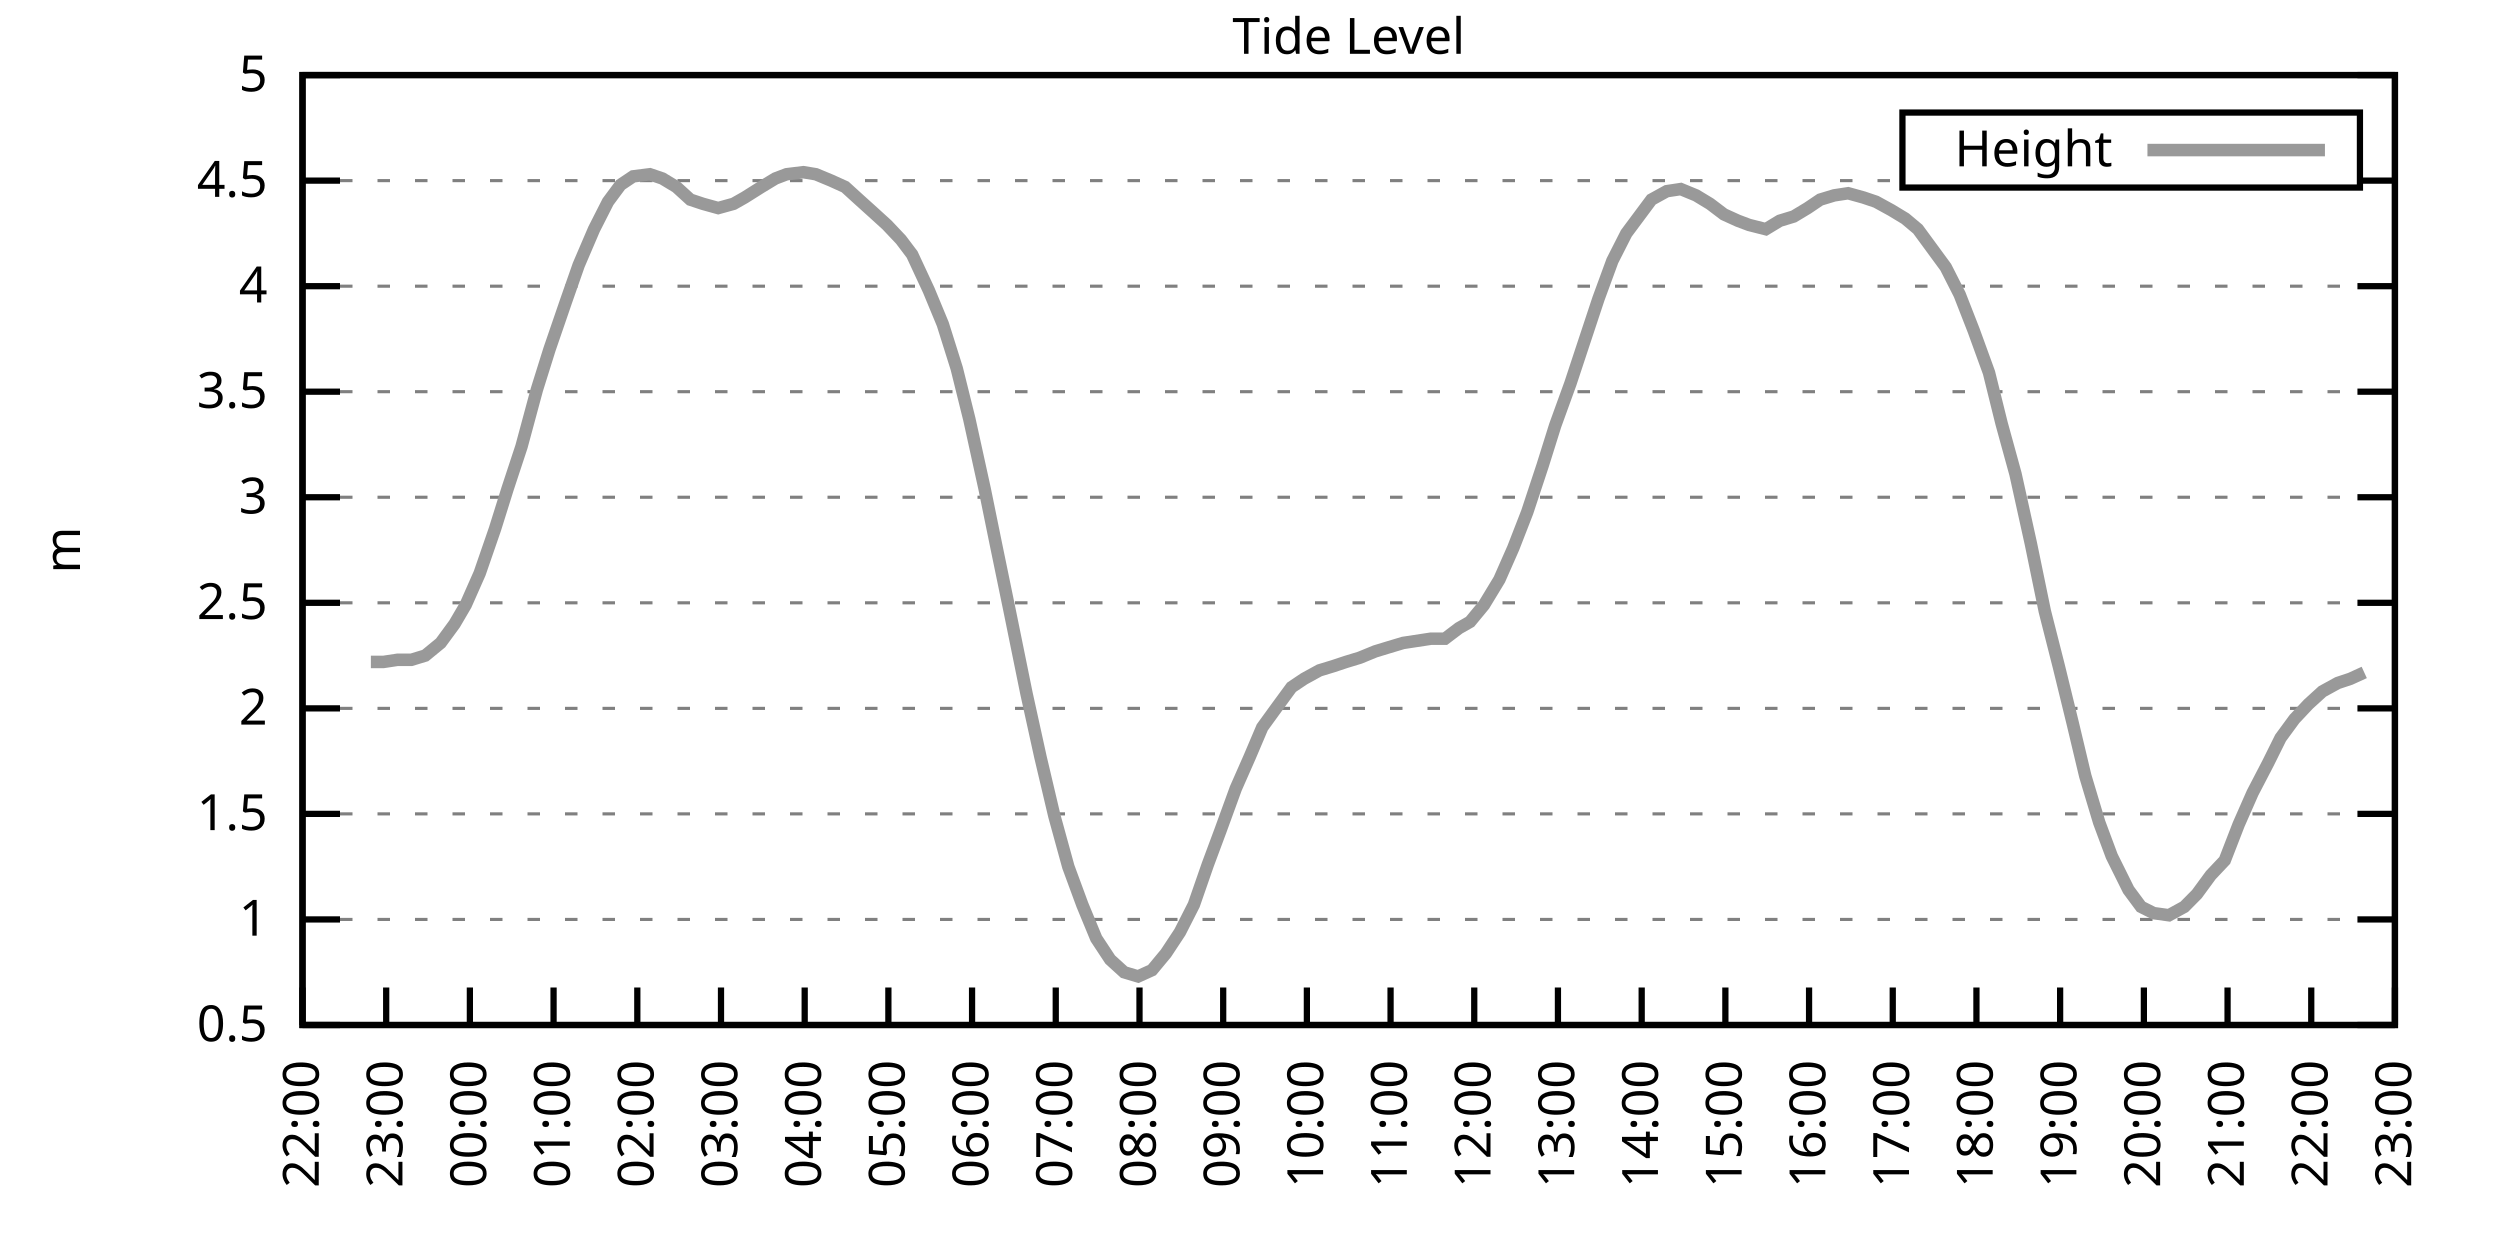
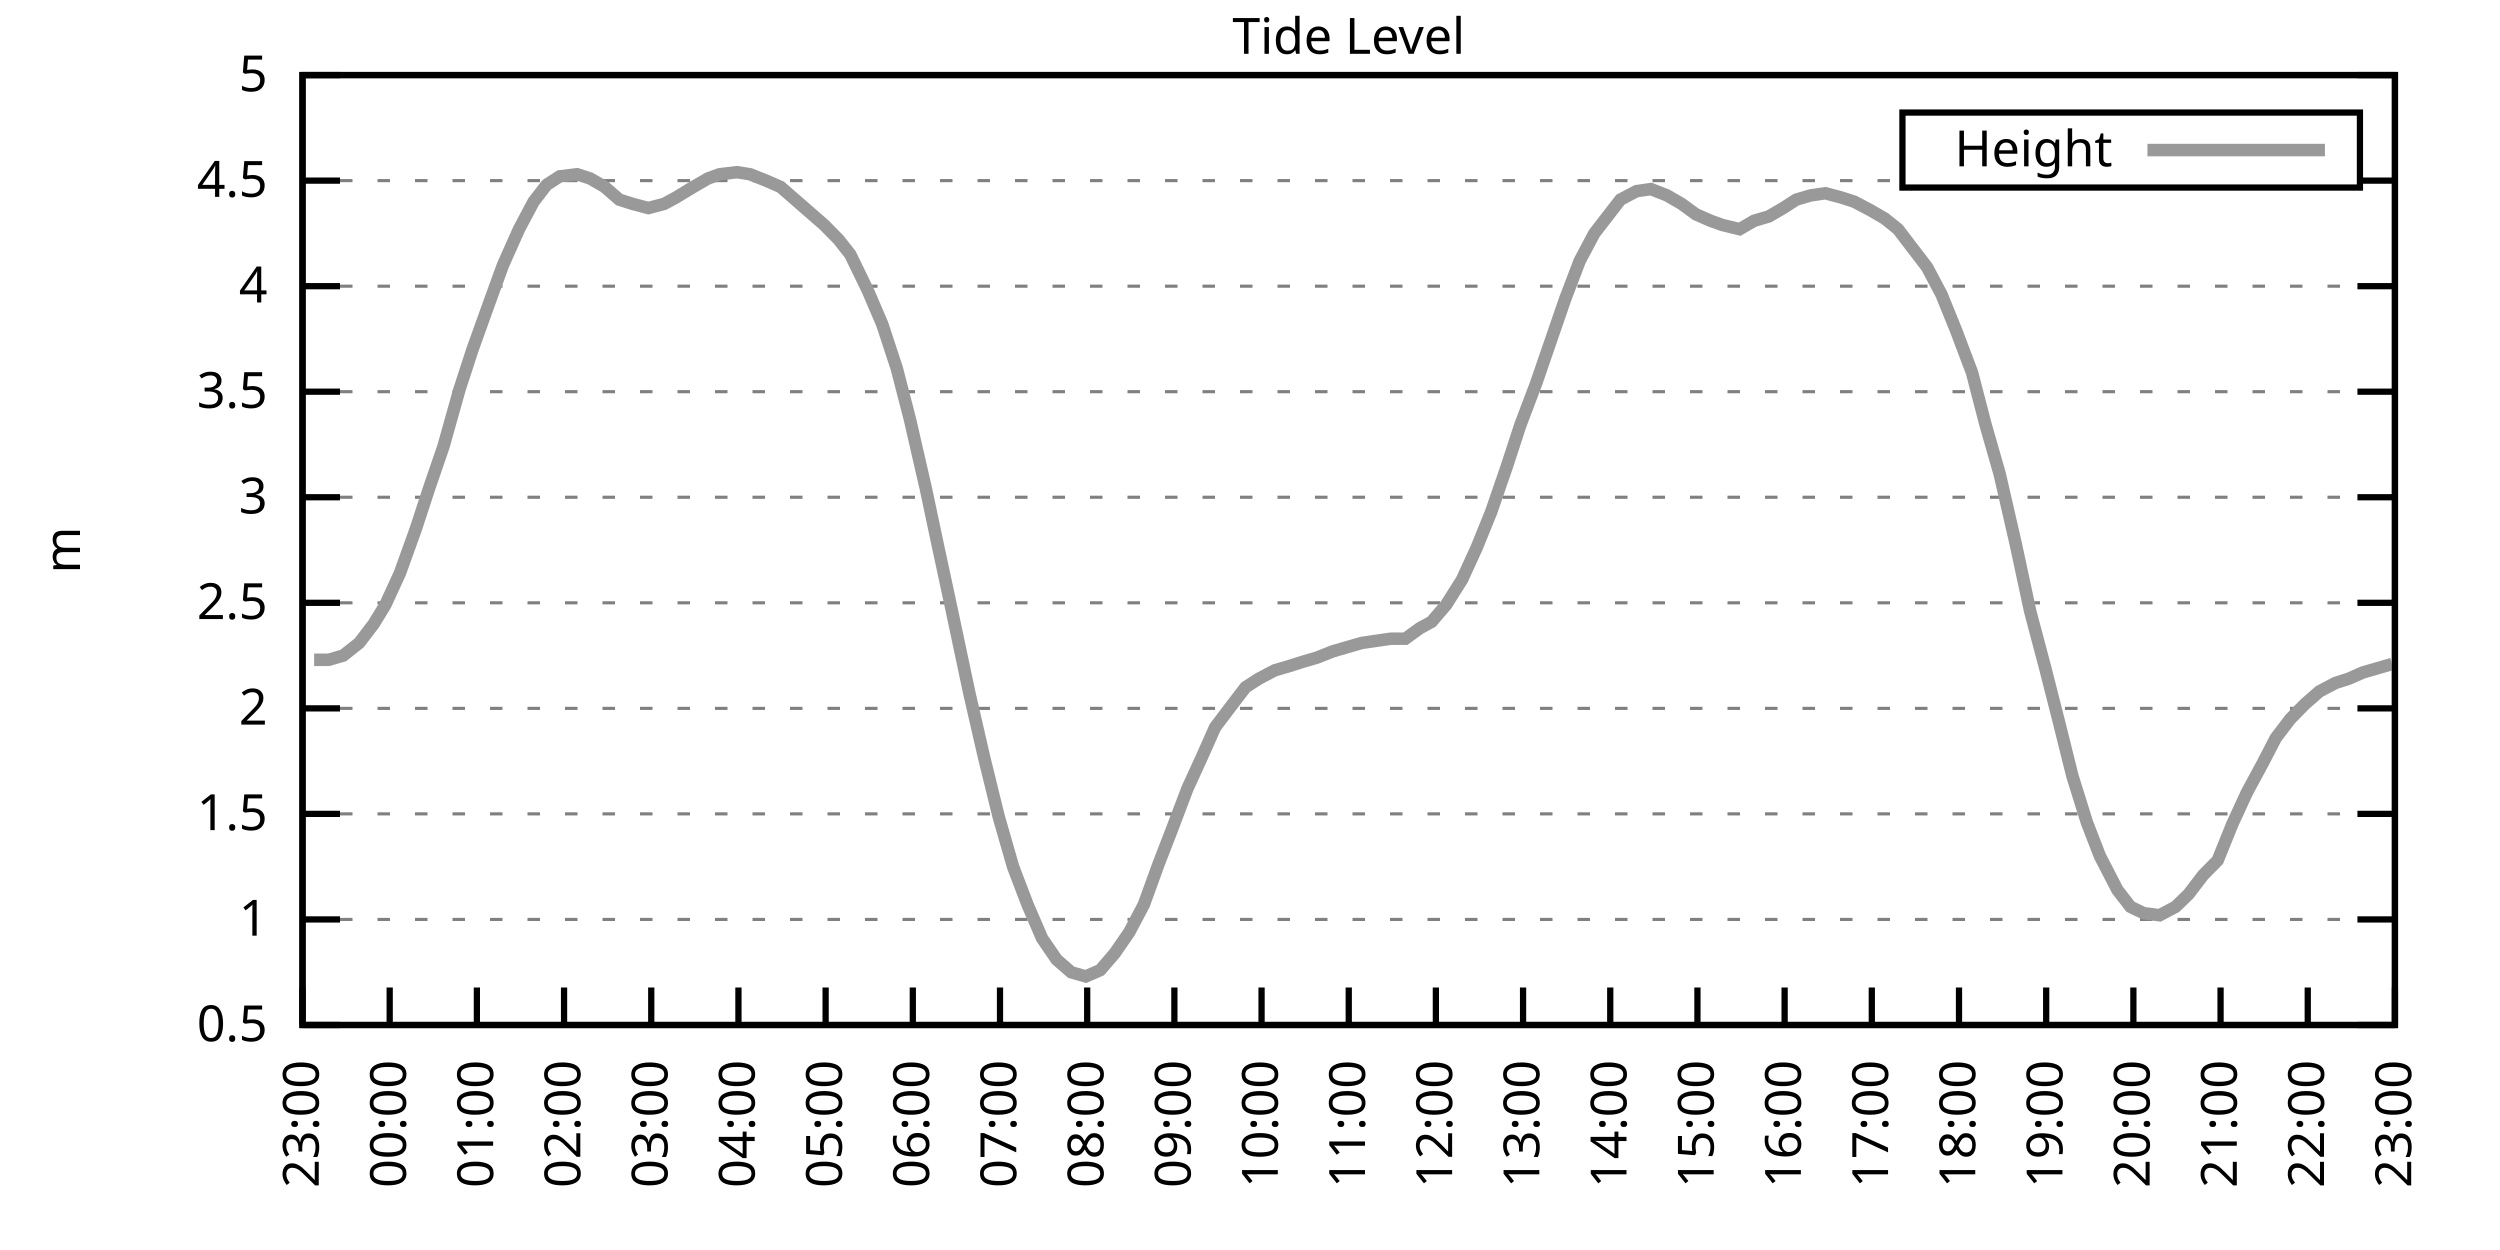
<svg xmlns="http://www.w3.org/2000/svg" xmlns:xlink="http://www.w3.org/1999/xlink" width="400" height="200" viewBox="0 0 400 200">
  <g id="gnuplot_canvas">
    <rect x="0" y="0" width="400" height="200" fill="none" />
    <defs>
      <circle id="gpDot" r="0.5" stroke-width="0.5" stroke="currentColor" />
      <path id="gpPt0" stroke-width="0.333" stroke="currentColor" d="M-1,0 h2 M0,-1 v2" />
      <path id="gpPt1" stroke-width="0.333" stroke="currentColor" d="M-1,-1 L1,1 M1,-1 L-1,1" />
      <path id="gpPt2" stroke-width="0.333" stroke="currentColor" d="M-1,0 L1,0 M0,-1 L0,1 M-1,-1 L1,1 M-1,1 L1,-1" />
      <rect id="gpPt3" stroke-width="0.333" stroke="currentColor" x="-1" y="-1" width="2" height="2" />
      <rect id="gpPt4" stroke-width="0.333" stroke="currentColor" fill="currentColor" x="-1" y="-1" width="2" height="2" />
      <circle id="gpPt5" stroke-width="0.333" stroke="currentColor" cx="0" cy="0" r="1" />
      <use xlink:href="#gpPt5" id="gpPt6" fill="currentColor" stroke="none" />
      <path id="gpPt7" stroke-width="0.333" stroke="currentColor" d="M0,-1.33 L-1.33,0.67 L1.33,0.67 z" />
      <use xlink:href="#gpPt7" id="gpPt8" fill="currentColor" stroke="none" />
      <use xlink:href="#gpPt7" id="gpPt9" stroke="currentColor" transform="rotate(180)" />
      <use xlink:href="#gpPt9" id="gpPt10" fill="currentColor" stroke="none" />
      <use xlink:href="#gpPt3" id="gpPt11" stroke="currentColor" transform="rotate(45)" />
      <use xlink:href="#gpPt11" id="gpPt12" fill="currentColor" stroke="none" />
      <path id="gpPt13" stroke-width="0.333" stroke="currentColor" d="M0,1.330 L1.265,0.411 L0.782,-1.067 L-0.782,-1.076 L-1.265,0.411 z" />
      <use xlink:href="#gpPt13" id="gpPt14" fill="currentColor" stroke="none" />
      <filter id="textbox" filterUnits="objectBoundingBox" x="0" y="0" height="1" width="1">
        <feFlood flood-color="white" flood-opacity="1" result="bgnd" />
        <feComposite in="SourceGraphic" in2="bgnd" operator="atop" />
      </filter>
      <filter id="greybox" filterUnits="objectBoundingBox" x="0" y="0" height="1" width="1">
        <feFlood flood-color="lightgrey" flood-opacity="1" result="grey" />
        <feComposite in="SourceGraphic" in2="grey" operator="atop" />
      </filter>
    </defs>
    <g fill="none" color="white" stroke="currentColor" stroke-width="1.00" stroke-linecap="butt" stroke-linejoin="miter">
</g>
    <g fill="none" color="black" stroke="currentColor" stroke-width="1.00" stroke-linecap="butt" stroke-linejoin="miter">
      <g stroke="none" shape-rendering="crispEdges">
        <polygon fill="rgb(255, 255, 255)" points="48.40,164.00 383.18,164.00 383.18,12.02 48.40,12.02 " />
      </g>
    </g>
    <g fill="none" color="black" stroke="currentColor" stroke-width="1.00" stroke-linecap="butt" stroke-linejoin="miter">
</g>
    <g fill="none" color="black" stroke="black" stroke-width="0.50" stroke-linecap="butt" stroke-linejoin="miter">
</g>
    <g fill="none" color="gray" stroke="currentColor" stroke-width="0.50" stroke-linecap="butt" stroke-linejoin="miter">
      <path stroke="gray" stroke-dasharray="2,4" class="gridline" d="M48.40,164.00 L383.19,164.00  " />
    </g>
    <g fill="none" color="gray" stroke="gray" stroke-width="1.00" stroke-linecap="butt" stroke-linejoin="miter">
</g>
    <g fill="none" color="black" stroke="currentColor" stroke-width="1.00" stroke-linecap="butt" stroke-linejoin="miter">
      <path stroke="black" d="M48.40,164.00 L54.40,164.00 M383.19,164.00 L377.19,164.00  " />
      <g transform="translate(42.80,166.60)" stroke="none" fill="black" font-family="Sans" font-size="8.00" text-anchor="end">
        <text>
          <tspan font-family="Sans"> 0.5</tspan>
        </text>
      </g>
    </g>
    <g fill="none" color="black" stroke="currentColor" stroke-width="1.00" stroke-linecap="butt" stroke-linejoin="miter">
</g>
    <g fill="none" color="black" stroke="black" stroke-width="0.50" stroke-linecap="butt" stroke-linejoin="miter">
</g>
    <g fill="none" color="gray" stroke="currentColor" stroke-width="0.50" stroke-linecap="butt" stroke-linejoin="miter">
      <path stroke="gray" stroke-dasharray="2,4" class="gridline" d="M48.40,147.11 L383.19,147.11  " />
    </g>
    <g fill="none" color="gray" stroke="gray" stroke-width="1.00" stroke-linecap="butt" stroke-linejoin="miter">
</g>
    <g fill="none" color="black" stroke="currentColor" stroke-width="1.00" stroke-linecap="butt" stroke-linejoin="miter">
      <path stroke="black" d="M48.40,147.11 L54.40,147.11 M383.19,147.11 L377.19,147.11  " />
      <g transform="translate(42.80,149.71)" stroke="none" fill="black" font-family="Sans" font-size="8.00" text-anchor="end">
        <text>
          <tspan font-family="Sans"> 1</tspan>
        </text>
      </g>
    </g>
    <g fill="none" color="black" stroke="currentColor" stroke-width="1.00" stroke-linecap="butt" stroke-linejoin="miter">
</g>
    <g fill="none" color="black" stroke="black" stroke-width="0.50" stroke-linecap="butt" stroke-linejoin="miter">
</g>
    <g fill="none" color="gray" stroke="currentColor" stroke-width="0.50" stroke-linecap="butt" stroke-linejoin="miter">
      <path stroke="gray" stroke-dasharray="2,4" class="gridline" d="M48.40,130.22 L383.19,130.22  " />
    </g>
    <g fill="none" color="gray" stroke="gray" stroke-width="1.00" stroke-linecap="butt" stroke-linejoin="miter">
</g>
    <g fill="none" color="black" stroke="currentColor" stroke-width="1.00" stroke-linecap="butt" stroke-linejoin="miter">
      <path stroke="black" d="M48.40,130.22 L54.40,130.22 M383.19,130.22 L377.19,130.22  " />
      <g transform="translate(42.80,132.82)" stroke="none" fill="black" font-family="Sans" font-size="8.00" text-anchor="end">
        <text>
          <tspan font-family="Sans"> 1.5</tspan>
        </text>
      </g>
    </g>
    <g fill="none" color="black" stroke="currentColor" stroke-width="1.00" stroke-linecap="butt" stroke-linejoin="miter">
</g>
    <g fill="none" color="black" stroke="black" stroke-width="0.50" stroke-linecap="butt" stroke-linejoin="miter">
</g>
    <g fill="none" color="gray" stroke="currentColor" stroke-width="0.50" stroke-linecap="butt" stroke-linejoin="miter">
      <path stroke="gray" stroke-dasharray="2,4" class="gridline" d="M48.40,113.34 L383.19,113.34  " />
    </g>
    <g fill="none" color="gray" stroke="gray" stroke-width="1.00" stroke-linecap="butt" stroke-linejoin="miter">
</g>
    <g fill="none" color="black" stroke="currentColor" stroke-width="1.00" stroke-linecap="butt" stroke-linejoin="miter">
      <path stroke="black" d="M48.40,113.34 L54.40,113.34 M383.19,113.34 L377.19,113.34  " />
      <g transform="translate(42.80,115.94)" stroke="none" fill="black" font-family="Sans" font-size="8.00" text-anchor="end">
        <text>
          <tspan font-family="Sans"> 2</tspan>
        </text>
      </g>
    </g>
    <g fill="none" color="black" stroke="currentColor" stroke-width="1.00" stroke-linecap="butt" stroke-linejoin="miter">
</g>
    <g fill="none" color="black" stroke="black" stroke-width="0.50" stroke-linecap="butt" stroke-linejoin="miter">
</g>
    <g fill="none" color="gray" stroke="currentColor" stroke-width="0.50" stroke-linecap="butt" stroke-linejoin="miter">
      <path stroke="gray" stroke-dasharray="2,4" class="gridline" d="M48.40,96.45 L383.19,96.45  " />
    </g>
    <g fill="none" color="gray" stroke="gray" stroke-width="1.00" stroke-linecap="butt" stroke-linejoin="miter">
</g>
    <g fill="none" color="black" stroke="currentColor" stroke-width="1.00" stroke-linecap="butt" stroke-linejoin="miter">
      <path stroke="black" d="M48.40,96.45 L54.40,96.45 M383.19,96.45 L377.19,96.45  " />
      <g transform="translate(42.80,99.05)" stroke="none" fill="black" font-family="Sans" font-size="8.00" text-anchor="end">
        <text>
          <tspan font-family="Sans"> 2.5</tspan>
        </text>
      </g>
    </g>
    <g fill="none" color="black" stroke="currentColor" stroke-width="1.00" stroke-linecap="butt" stroke-linejoin="miter">
</g>
    <g fill="none" color="black" stroke="black" stroke-width="0.50" stroke-linecap="butt" stroke-linejoin="miter">
</g>
    <g fill="none" color="gray" stroke="currentColor" stroke-width="0.50" stroke-linecap="butt" stroke-linejoin="miter">
      <path stroke="gray" stroke-dasharray="2,4" class="gridline" d="M48.40,79.56 L383.19,79.56  " />
    </g>
    <g fill="none" color="gray" stroke="gray" stroke-width="1.00" stroke-linecap="butt" stroke-linejoin="miter">
</g>
    <g fill="none" color="black" stroke="currentColor" stroke-width="1.00" stroke-linecap="butt" stroke-linejoin="miter">
      <path stroke="black" d="M48.40,79.56 L54.40,79.56 M383.19,79.56 L377.19,79.56  " />
      <g transform="translate(42.80,82.16)" stroke="none" fill="black" font-family="Sans" font-size="8.00" text-anchor="end">
        <text>
          <tspan font-family="Sans"> 3</tspan>
        </text>
      </g>
    </g>
    <g fill="none" color="black" stroke="currentColor" stroke-width="1.00" stroke-linecap="butt" stroke-linejoin="miter">
</g>
    <g fill="none" color="black" stroke="black" stroke-width="0.50" stroke-linecap="butt" stroke-linejoin="miter">
</g>
    <g fill="none" color="gray" stroke="currentColor" stroke-width="0.50" stroke-linecap="butt" stroke-linejoin="miter">
      <path stroke="gray" stroke-dasharray="2,4" class="gridline" d="M48.40,62.67 L383.19,62.67  " />
    </g>
    <g fill="none" color="gray" stroke="gray" stroke-width="1.00" stroke-linecap="butt" stroke-linejoin="miter">
</g>
    <g fill="none" color="black" stroke="currentColor" stroke-width="1.00" stroke-linecap="butt" stroke-linejoin="miter">
      <path stroke="black" d="M48.40,62.67 L54.40,62.67 M383.19,62.67 L377.19,62.67  " />
      <g transform="translate(42.80,65.27)" stroke="none" fill="black" font-family="Sans" font-size="8.00" text-anchor="end">
        <text>
          <tspan font-family="Sans"> 3.5</tspan>
        </text>
      </g>
    </g>
    <g fill="none" color="black" stroke="currentColor" stroke-width="1.00" stroke-linecap="butt" stroke-linejoin="miter">
</g>
    <g fill="none" color="black" stroke="black" stroke-width="0.50" stroke-linecap="butt" stroke-linejoin="miter">
</g>
    <g fill="none" color="gray" stroke="currentColor" stroke-width="0.50" stroke-linecap="butt" stroke-linejoin="miter">
      <path stroke="gray" stroke-dasharray="2,4" class="gridline" d="M48.40,45.79 L383.19,45.79  " />
    </g>
    <g fill="none" color="gray" stroke="gray" stroke-width="1.00" stroke-linecap="butt" stroke-linejoin="miter">
</g>
    <g fill="none" color="black" stroke="currentColor" stroke-width="1.00" stroke-linecap="butt" stroke-linejoin="miter">
      <path stroke="black" d="M48.40,45.79 L54.40,45.79 M383.19,45.79 L377.19,45.79  " />
      <g transform="translate(42.80,48.39)" stroke="none" fill="black" font-family="Sans" font-size="8.00" text-anchor="end">
        <text>
          <tspan font-family="Sans"> 4</tspan>
        </text>
      </g>
    </g>
    <g fill="none" color="black" stroke="currentColor" stroke-width="1.00" stroke-linecap="butt" stroke-linejoin="miter">
</g>
    <g fill="none" color="black" stroke="black" stroke-width="0.50" stroke-linecap="butt" stroke-linejoin="miter">
</g>
    <g fill="none" color="gray" stroke="currentColor" stroke-width="0.50" stroke-linecap="butt" stroke-linejoin="miter">
      <path stroke="gray" stroke-dasharray="2,4" class="gridline" d="M48.40,28.90 L304.39,28.90 M377.59,28.90 L383.19,28.90  " />
    </g>
    <g fill="none" color="gray" stroke="gray" stroke-width="1.00" stroke-linecap="butt" stroke-linejoin="miter">
</g>
    <g fill="none" color="black" stroke="currentColor" stroke-width="1.00" stroke-linecap="butt" stroke-linejoin="miter">
      <path stroke="black" d="M48.40,28.90 L54.40,28.90 M383.19,28.90 L377.19,28.90  " />
      <g transform="translate(42.80,31.50)" stroke="none" fill="black" font-family="Sans" font-size="8.00" text-anchor="end">
        <text>
          <tspan font-family="Sans"> 4.5</tspan>
        </text>
      </g>
    </g>
    <g fill="none" color="black" stroke="currentColor" stroke-width="1.00" stroke-linecap="butt" stroke-linejoin="miter">
</g>
    <g fill="none" color="black" stroke="black" stroke-width="0.50" stroke-linecap="butt" stroke-linejoin="miter">
</g>
    <g fill="none" color="gray" stroke="currentColor" stroke-width="0.50" stroke-linecap="butt" stroke-linejoin="miter">
      <path stroke="gray" stroke-dasharray="2,4" class="gridline" d="M48.40,12.01 L383.19,12.01  " />
    </g>
    <g fill="none" color="gray" stroke="gray" stroke-width="1.00" stroke-linecap="butt" stroke-linejoin="miter">
</g>
    <g fill="none" color="black" stroke="currentColor" stroke-width="1.00" stroke-linecap="butt" stroke-linejoin="miter">
      <path stroke="black" d="M48.40,12.01 L54.40,12.01 M383.19,12.01 L377.19,12.01  " />
      <g transform="translate(42.80,14.61)" stroke="none" fill="black" font-family="Sans" font-size="8.00" text-anchor="end">
        <text>
          <tspan font-family="Sans"> 5</tspan>
        </text>
      </g>
    </g>
    <g fill="none" color="black" stroke="currentColor" stroke-width="1.00" stroke-linecap="butt" stroke-linejoin="miter">
      <path stroke="black" d="M48.40,164.00 L48.40,158.00  " />
      <g transform="translate(51.00,169.60) rotate(270.00)" stroke="none" fill="black" font-family="Sans" font-size="8.00" text-anchor="end">
        <text>
-           <tspan font-family="Sans">22:00</tspan>
-         </text>
-       </g>
-     </g>
-     <g fill="none" color="black" stroke="currentColor" stroke-width="1.00" stroke-linecap="butt" stroke-linejoin="miter">
-       <path stroke="black" d="M61.79,164.00 L61.79,158.00  " />
-       <g transform="translate(64.39,169.60) rotate(270.00)" stroke="none" fill="black" font-family="Sans" font-size="8.00" text-anchor="end">
-         <text>
          <tspan font-family="Sans">23:00</tspan>
        </text>
      </g>
    </g>
    <g fill="none" color="black" stroke="currentColor" stroke-width="1.00" stroke-linecap="butt" stroke-linejoin="miter">
-       <path stroke="black" d="M75.18,164.00 L75.18,158.00  " />
-       <g transform="translate(77.78,169.60) rotate(270.00)" stroke="none" fill="black" font-family="Sans" font-size="8.00" text-anchor="end">
+       <path stroke="black" d="M62.35,164.00 L62.35,158.00  " />
+       <g transform="translate(64.95,169.60) rotate(270.00)" stroke="none" fill="black" font-family="Sans" font-size="8.00" text-anchor="end">
        <text>
          <tspan font-family="Sans">00:00</tspan>
        </text>
      </g>
    </g>
    <g fill="none" color="black" stroke="currentColor" stroke-width="1.00" stroke-linecap="butt" stroke-linejoin="miter">
-       <path stroke="black" d="M88.57,164.00 L88.57,158.00  " />
-       <g transform="translate(91.17,169.60) rotate(270.00)" stroke="none" fill="black" font-family="Sans" font-size="8.00" text-anchor="end">
+       <path stroke="black" d="M76.30,164.00 L76.30,158.00  " />
+       <g transform="translate(78.90,169.60) rotate(270.00)" stroke="none" fill="black" font-family="Sans" font-size="8.00" text-anchor="end">
        <text>
          <tspan font-family="Sans">01:00</tspan>
        </text>
      </g>
    </g>
    <g fill="none" color="black" stroke="currentColor" stroke-width="1.00" stroke-linecap="butt" stroke-linejoin="miter">
-       <path stroke="black" d="M101.97,164.00 L101.97,158.00  " />
-       <g transform="translate(104.57,169.60) rotate(270.00)" stroke="none" fill="black" font-family="Sans" font-size="8.00" text-anchor="end">
+       <path stroke="black" d="M90.25,164.00 L90.25,158.00  " />
+       <g transform="translate(92.85,169.60) rotate(270.00)" stroke="none" fill="black" font-family="Sans" font-size="8.00" text-anchor="end">
        <text>
          <tspan font-family="Sans">02:00</tspan>
        </text>
      </g>
    </g>
    <g fill="none" color="black" stroke="currentColor" stroke-width="1.00" stroke-linecap="butt" stroke-linejoin="miter">
-       <path stroke="black" d="M115.36,164.00 L115.36,158.00  " />
-       <g transform="translate(117.96,169.60) rotate(270.00)" stroke="none" fill="black" font-family="Sans" font-size="8.00" text-anchor="end">
+       <path stroke="black" d="M104.20,164.00 L104.20,158.00  " />
+       <g transform="translate(106.80,169.60) rotate(270.00)" stroke="none" fill="black" font-family="Sans" font-size="8.00" text-anchor="end">
        <text>
          <tspan font-family="Sans">03:00</tspan>
        </text>
      </g>
    </g>
    <g fill="none" color="black" stroke="currentColor" stroke-width="1.00" stroke-linecap="butt" stroke-linejoin="miter">
-       <path stroke="black" d="M128.75,164.00 L128.75,158.00  " />
-       <g transform="translate(131.35,169.60) rotate(270.00)" stroke="none" fill="black" font-family="Sans" font-size="8.00" text-anchor="end">
+       <path stroke="black" d="M118.15,164.00 L118.15,158.00  " />
+       <g transform="translate(120.75,169.60) rotate(270.00)" stroke="none" fill="black" font-family="Sans" font-size="8.00" text-anchor="end">
        <text>
          <tspan font-family="Sans">04:00</tspan>
        </text>
      </g>
    </g>
    <g fill="none" color="black" stroke="currentColor" stroke-width="1.00" stroke-linecap="butt" stroke-linejoin="miter">
-       <path stroke="black" d="M142.14,164.00 L142.14,158.00  " />
-       <g transform="translate(144.74,169.60) rotate(270.00)" stroke="none" fill="black" font-family="Sans" font-size="8.00" text-anchor="end">
+       <path stroke="black" d="M132.10,164.00 L132.10,158.00  " />
+       <g transform="translate(134.70,169.60) rotate(270.00)" stroke="none" fill="black" font-family="Sans" font-size="8.00" text-anchor="end">
        <text>
          <tspan font-family="Sans">05:00</tspan>
        </text>
      </g>
    </g>
    <g fill="none" color="black" stroke="currentColor" stroke-width="1.00" stroke-linecap="butt" stroke-linejoin="miter">
-       <path stroke="black" d="M155.53,164.00 L155.53,158.00  " />
-       <g transform="translate(158.13,169.60) rotate(270.00)" stroke="none" fill="black" font-family="Sans" font-size="8.00" text-anchor="end">
+       <path stroke="black" d="M146.05,164.00 L146.05,158.00  " />
+       <g transform="translate(148.65,169.60) rotate(270.00)" stroke="none" fill="black" font-family="Sans" font-size="8.00" text-anchor="end">
        <text>
          <tspan font-family="Sans">06:00</tspan>
        </text>
      </g>
    </g>
    <g fill="none" color="black" stroke="currentColor" stroke-width="1.00" stroke-linecap="butt" stroke-linejoin="miter">
-       <path stroke="black" d="M168.92,164.00 L168.92,158.00  " />
-       <g transform="translate(171.52,169.60) rotate(270.00)" stroke="none" fill="black" font-family="Sans" font-size="8.00" text-anchor="end">
+       <path stroke="black" d="M160.00,164.00 L160.00,158.00  " />
+       <g transform="translate(162.60,169.60) rotate(270.00)" stroke="none" fill="black" font-family="Sans" font-size="8.00" text-anchor="end">
        <text>
          <tspan font-family="Sans">07:00</tspan>
        </text>
      </g>
    </g>
    <g fill="none" color="black" stroke="currentColor" stroke-width="1.00" stroke-linecap="butt" stroke-linejoin="miter">
-       <path stroke="black" d="M182.32,164.00 L182.32,158.00  " />
-       <g transform="translate(184.92,169.60) rotate(270.00)" stroke="none" fill="black" font-family="Sans" font-size="8.00" text-anchor="end">
+       <path stroke="black" d="M173.95,164.00 L173.95,158.00  " />
+       <g transform="translate(176.55,169.60) rotate(270.00)" stroke="none" fill="black" font-family="Sans" font-size="8.00" text-anchor="end">
        <text>
          <tspan font-family="Sans">08:00</tspan>
        </text>
      </g>
    </g>
    <g fill="none" color="black" stroke="currentColor" stroke-width="1.00" stroke-linecap="butt" stroke-linejoin="miter">
-       <path stroke="black" d="M195.71,164.00 L195.71,158.00  " />
-       <g transform="translate(198.31,169.60) rotate(270.00)" stroke="none" fill="black" font-family="Sans" font-size="8.00" text-anchor="end">
+       <path stroke="black" d="M187.90,164.00 L187.90,158.00  " />
+       <g transform="translate(190.50,169.60) rotate(270.00)" stroke="none" fill="black" font-family="Sans" font-size="8.00" text-anchor="end">
        <text>
          <tspan font-family="Sans">09:00</tspan>
        </text>
      </g>
    </g>
    <g fill="none" color="black" stroke="currentColor" stroke-width="1.00" stroke-linecap="butt" stroke-linejoin="miter">
-       <path stroke="black" d="M209.10,164.00 L209.10,158.00  " />
-       <g transform="translate(211.70,169.60) rotate(270.00)" stroke="none" fill="black" font-family="Sans" font-size="8.00" text-anchor="end">
+       <path stroke="black" d="M201.85,164.00 L201.85,158.00  " />
+       <g transform="translate(204.45,169.60) rotate(270.00)" stroke="none" fill="black" font-family="Sans" font-size="8.00" text-anchor="end">
        <text>
          <tspan font-family="Sans">10:00</tspan>
        </text>
      </g>
    </g>
    <g fill="none" color="black" stroke="currentColor" stroke-width="1.00" stroke-linecap="butt" stroke-linejoin="miter">
-       <path stroke="black" d="M222.49,164.00 L222.49,158.00  " />
-       <g transform="translate(225.09,169.60) rotate(270.00)" stroke="none" fill="black" font-family="Sans" font-size="8.00" text-anchor="end">
+       <path stroke="black" d="M215.80,164.00 L215.80,158.00  " />
+       <g transform="translate(218.40,169.60) rotate(270.00)" stroke="none" fill="black" font-family="Sans" font-size="8.00" text-anchor="end">
        <text>
          <tspan font-family="Sans">11:00</tspan>
        </text>
      </g>
    </g>
    <g fill="none" color="black" stroke="currentColor" stroke-width="1.00" stroke-linecap="butt" stroke-linejoin="miter">
-       <path stroke="black" d="M235.88,164.00 L235.88,158.00  " />
-       <g transform="translate(238.48,169.60) rotate(270.00)" stroke="none" fill="black" font-family="Sans" font-size="8.00" text-anchor="end">
+       <path stroke="black" d="M229.74,164.00 L229.74,158.00  " />
+       <g transform="translate(232.34,169.60) rotate(270.00)" stroke="none" fill="black" font-family="Sans" font-size="8.00" text-anchor="end">
        <text>
          <tspan font-family="Sans">12:00</tspan>
        </text>
      </g>
    </g>
    <g fill="none" color="black" stroke="currentColor" stroke-width="1.00" stroke-linecap="butt" stroke-linejoin="miter">
-       <path stroke="black" d="M249.27,164.00 L249.27,158.00  " />
-       <g transform="translate(251.87,169.60) rotate(270.00)" stroke="none" fill="black" font-family="Sans" font-size="8.00" text-anchor="end">
+       <path stroke="black" d="M243.69,164.00 L243.69,158.00  " />
+       <g transform="translate(246.29,169.60) rotate(270.00)" stroke="none" fill="black" font-family="Sans" font-size="8.00" text-anchor="end">
        <text>
          <tspan font-family="Sans">13:00</tspan>
        </text>
      </g>
    </g>
    <g fill="none" color="black" stroke="currentColor" stroke-width="1.00" stroke-linecap="butt" stroke-linejoin="miter">
-       <path stroke="black" d="M262.67,164.00 L262.67,158.00  " />
-       <g transform="translate(265.27,169.60) rotate(270.00)" stroke="none" fill="black" font-family="Sans" font-size="8.00" text-anchor="end">
+       <path stroke="black" d="M257.64,164.00 L257.64,158.00  " />
+       <g transform="translate(260.24,169.60) rotate(270.00)" stroke="none" fill="black" font-family="Sans" font-size="8.00" text-anchor="end">
        <text>
          <tspan font-family="Sans">14:00</tspan>
        </text>
      </g>
    </g>
    <g fill="none" color="black" stroke="currentColor" stroke-width="1.00" stroke-linecap="butt" stroke-linejoin="miter">
-       <path stroke="black" d="M276.06,164.00 L276.06,158.00  " />
-       <g transform="translate(278.66,169.60) rotate(270.00)" stroke="none" fill="black" font-family="Sans" font-size="8.00" text-anchor="end">
+       <path stroke="black" d="M271.59,164.00 L271.59,158.00  " />
+       <g transform="translate(274.19,169.60) rotate(270.00)" stroke="none" fill="black" font-family="Sans" font-size="8.00" text-anchor="end">
        <text>
          <tspan font-family="Sans">15:00</tspan>
        </text>
      </g>
    </g>
    <g fill="none" color="black" stroke="currentColor" stroke-width="1.00" stroke-linecap="butt" stroke-linejoin="miter">
-       <path stroke="black" d="M289.45,164.00 L289.45,158.00  " />
-       <g transform="translate(292.05,169.60) rotate(270.00)" stroke="none" fill="black" font-family="Sans" font-size="8.00" text-anchor="end">
+       <path stroke="black" d="M285.54,164.00 L285.54,158.00  " />
+       <g transform="translate(288.14,169.60) rotate(270.00)" stroke="none" fill="black" font-family="Sans" font-size="8.00" text-anchor="end">
        <text>
          <tspan font-family="Sans">16:00</tspan>
        </text>
      </g>
    </g>
    <g fill="none" color="black" stroke="currentColor" stroke-width="1.00" stroke-linecap="butt" stroke-linejoin="miter">
-       <path stroke="black" d="M302.84,164.00 L302.84,158.00  " />
-       <g transform="translate(305.44,169.60) rotate(270.00)" stroke="none" fill="black" font-family="Sans" font-size="8.00" text-anchor="end">
+       <path stroke="black" d="M299.49,164.00 L299.49,158.00  " />
+       <g transform="translate(302.09,169.60) rotate(270.00)" stroke="none" fill="black" font-family="Sans" font-size="8.00" text-anchor="end">
        <text>
          <tspan font-family="Sans">17:00</tspan>
        </text>
      </g>
    </g>
    <g fill="none" color="black" stroke="currentColor" stroke-width="1.00" stroke-linecap="butt" stroke-linejoin="miter">
-       <path stroke="black" d="M316.23,164.00 L316.23,158.00  " />
-       <g transform="translate(318.83,169.60) rotate(270.00)" stroke="none" fill="black" font-family="Sans" font-size="8.00" text-anchor="end">
+       <path stroke="black" d="M313.44,164.00 L313.44,158.00  " />
+       <g transform="translate(316.04,169.60) rotate(270.00)" stroke="none" fill="black" font-family="Sans" font-size="8.00" text-anchor="end">
        <text>
          <tspan font-family="Sans">18:00</tspan>
        </text>
      </g>
    </g>
    <g fill="none" color="black" stroke="currentColor" stroke-width="1.00" stroke-linecap="butt" stroke-linejoin="miter">
-       <path stroke="black" d="M329.62,164.00 L329.62,158.00  " />
-       <g transform="translate(332.22,169.60) rotate(270.00)" stroke="none" fill="black" font-family="Sans" font-size="8.00" text-anchor="end">
+       <path stroke="black" d="M327.39,164.00 L327.39,158.00  " />
+       <g transform="translate(329.99,169.60) rotate(270.00)" stroke="none" fill="black" font-family="Sans" font-size="8.00" text-anchor="end">
        <text>
          <tspan font-family="Sans">19:00</tspan>
        </text>
      </g>
    </g>
    <g fill="none" color="black" stroke="currentColor" stroke-width="1.00" stroke-linecap="butt" stroke-linejoin="miter">
-       <path stroke="black" d="M343.02,164.00 L343.02,158.00  " />
-       <g transform="translate(345.62,169.60) rotate(270.00)" stroke="none" fill="black" font-family="Sans" font-size="8.00" text-anchor="end">
+       <path stroke="black" d="M341.34,164.00 L341.34,158.00  " />
+       <g transform="translate(343.94,169.60) rotate(270.00)" stroke="none" fill="black" font-family="Sans" font-size="8.00" text-anchor="end">
        <text>
          <tspan font-family="Sans">20:00</tspan>
        </text>
      </g>
    </g>
    <g fill="none" color="black" stroke="currentColor" stroke-width="1.00" stroke-linecap="butt" stroke-linejoin="miter">
-       <path stroke="black" d="M356.41,164.00 L356.41,158.00  " />
-       <g transform="translate(359.01,169.60) rotate(270.00)" stroke="none" fill="black" font-family="Sans" font-size="8.00" text-anchor="end">
+       <path stroke="black" d="M355.29,164.00 L355.29,158.00  " />
+       <g transform="translate(357.89,169.60) rotate(270.00)" stroke="none" fill="black" font-family="Sans" font-size="8.00" text-anchor="end">
        <text>
          <tspan font-family="Sans">21:00</tspan>
        </text>
      </g>
    </g>
    <g fill="none" color="black" stroke="currentColor" stroke-width="1.00" stroke-linecap="butt" stroke-linejoin="miter">
-       <path stroke="black" d="M369.80,164.00 L369.80,158.00  " />
-       <g transform="translate(372.40,169.60) rotate(270.00)" stroke="none" fill="black" font-family="Sans" font-size="8.00" text-anchor="end">
+       <path stroke="black" d="M369.24,164.00 L369.24,158.00  " />
+       <g transform="translate(371.84,169.60) rotate(270.00)" stroke="none" fill="black" font-family="Sans" font-size="8.00" text-anchor="end">
        <text>
          <tspan font-family="Sans">22:00</tspan>
        </text>
      </g>
    </g>
    <g fill="none" color="black" stroke="currentColor" stroke-width="1.00" stroke-linecap="butt" stroke-linejoin="miter">
      <path stroke="black" d="M383.19,164.00 L383.19,158.00  " />
      <g transform="translate(385.79,169.60) rotate(270.00)" stroke="none" fill="black" font-family="Sans" font-size="8.00" text-anchor="end">
        <text>
          <tspan font-family="Sans">23:00</tspan>
        </text>
      </g>
    </g>
    <g fill="none" color="black" stroke="currentColor" stroke-width="1.00" stroke-linecap="butt" stroke-linejoin="miter">
</g>
    <g fill="none" color="black" stroke="currentColor" stroke-width="1.00" stroke-linecap="butt" stroke-linejoin="miter">
      <path stroke="black" d="M48.40,12.01 L48.40,164.00 L383.19,164.00 L383.19,12.01 L48.40,12.01 Z  " />
    </g>
    <g fill="none" color="black" stroke="currentColor" stroke-width="1.00" stroke-linecap="butt" stroke-linejoin="miter">
</g>
    <g fill="none" color="black" stroke="currentColor" stroke-width="1.00" stroke-linecap="butt" stroke-linejoin="miter">
      <path stroke="black" d="M304.39,30.01 L304.39,18.01 L377.59,18.01 L377.59,30.01 L304.39,30.01 Z  " />
    </g>
    <g id="Tide_level_plot_1">
      <g fill="none" color="white" stroke="black" stroke-width="2.00" stroke-linecap="butt" stroke-linejoin="miter">
</g>
      <g fill="none" color="black" stroke="currentColor" stroke-width="2.00" stroke-linecap="butt" stroke-linejoin="miter">
        <g transform="translate(337.99,26.61)" stroke="none" fill="black" font-family="Sans" font-size="8.00" text-anchor="end">
          <text>
            <tspan font-family="Sans">Height</tspan>
          </text>
        </g>
      </g>
      <g fill="none" color="black" stroke="currentColor" stroke-width="2.00" stroke-linecap="butt" stroke-linejoin="miter">
-         <path stroke="rgb(153, 153, 153)" d="M343.59,24.01 L371.99,24.01 M59.34,105.91 L61.35,105.91 L63.58,105.57 L65.81,105.57 L68.04,104.89 L70.50,102.87   L72.73,99.83 L74.51,96.79 L76.75,91.72 L79.20,84.63 L81.21,78.21 L83.44,71.45 L85.90,62.34 L87.91,55.92   L90.58,48.15 L92.59,42.41 L95.05,36.67 L97.28,32.28 L99.29,29.57 L101.30,28.22 L103.98,27.88 L105.98,28.56   L108.22,29.91 L110.45,31.94 L112.46,32.61 L114.91,33.29 L117.37,32.61 L119.15,31.60 L121.83,29.91 L124.06,28.56   L125.85,27.88 L128.53,27.55 L130.54,27.88 L132.99,28.90 L135.22,29.91 L137.45,31.94 L139.69,33.96 L141.92,35.99   L144.15,38.35 L145.94,40.72 L148.61,46.46 L150.85,51.87 L153.08,58.96 L155.09,67.06 L157.54,78.21 L159.33,86.99   L161.56,97.80 L164.24,110.97 L166.47,121.11 L168.70,130.56 L170.93,138.67 L173.17,144.75 L175.40,150.15 L177.63,153.53   L179.86,155.56 L182.09,156.23 L184.32,155.22 L186.56,152.52 L188.79,149.14 L191.02,144.75 L193.25,138.33 L195.26,132.93   L197.72,126.17 L199.95,121.11 L201.96,116.38 L204.41,113.00 L206.64,109.96 L208.65,108.61 L211.11,107.26 L213.34,106.58   L215.35,105.91 L217.58,105.23 L220.04,104.22 L222.27,103.54 L224.50,102.87 L226.73,102.53 L228.96,102.19 L231.20,102.19   L233.43,100.50 L235.21,99.49 L237.44,96.79 L239.90,92.73 L242.13,87.67 L244.36,81.93 L246.82,74.49 L248.83,68.08   L251.28,61.32 L253.51,54.57 L255.75,47.81 L257.98,41.73 L260.21,37.34 L262.22,34.64 L264.23,31.94 L266.68,30.59   L268.92,30.25 L271.37,31.26 L273.60,32.61 L275.83,34.30 L278.07,35.32 L279.85,35.99 L282.53,36.67 L284.76,35.32   L286.99,34.64 L289.23,33.29 L291.23,31.94 L293.47,31.26 L295.70,30.92 L298.15,31.60 L300.16,32.28 L302.62,33.63   L304.85,34.98 L306.86,36.67 L309.09,39.71 L311.32,42.75 L313.55,47.14 L315.79,52.88 L318.24,59.63 L320.25,67.74   L322.48,75.85 L324.94,86.99 L327.17,97.80 L329.40,106.58 L331.63,115.70 L333.64,124.14 L335.87,131.58 L337.88,136.98   L340.56,142.38 L342.57,145.09 L344.58,146.10 L347.03,146.44 L349.49,145.09 L351.50,143.06 L353.73,140.02 L355.96,137.66   L358.19,131.91 L360.42,126.85 L362.88,122.12 L364.89,118.07 L367.12,115.03 L369.35,112.66 L371.58,110.63 L374.04,109.28   L376.05,108.61 L378.28,107.59  " />
+         <path stroke="rgb(153, 153, 153)" d="M343.59,24.01 L371.99,24.01 M50.26,105.57 L52.58,105.57 L54.91,104.89 L57.47,102.87 L59.79,99.83 L61.65,96.79   L63.98,91.72 L66.53,84.63 L68.63,78.21 L70.95,71.45 L73.51,62.34 L75.60,55.92 L78.39,48.15 L80.48,42.41   L83.04,36.67 L85.37,32.28 L87.46,29.57 L89.55,28.22 L92.34,27.88 L94.43,28.56 L96.76,29.91 L99.08,31.94   L101.18,32.61 L103.73,33.29 L106.29,32.61 L108.15,31.60 L110.94,29.91 L113.27,28.56 L115.13,27.88 L117.92,27.55   L120.01,27.88 L122.57,28.90 L124.89,29.91 L127.22,31.94 L129.54,33.96 L131.87,35.99 L134.19,38.35 L136.05,40.72   L138.84,46.46 L141.16,51.87 L143.49,58.96 L145.58,67.06 L148.14,78.21 L150.00,86.99 L152.32,97.80 L155.11,110.97   L157.44,121.11 L159.76,130.56 L162.09,138.67 L164.41,144.75 L166.74,150.15 L169.06,153.53 L171.39,155.56 L173.71,156.23   L176.04,155.22 L178.36,152.52 L180.69,149.14 L183.01,144.75 L185.34,138.33 L187.43,132.93 L189.99,126.17 L192.31,121.11   L194.41,116.38 L196.96,113.00 L199.29,109.96 L201.38,108.61 L203.94,107.26 L206.26,106.58 L208.36,105.91 L210.68,105.23   L213.24,104.22 L215.56,103.54 L217.89,102.87 L220.21,102.53 L222.54,102.19 L224.86,102.19 L227.19,100.50 L229.05,99.49   L231.37,96.79 L233.93,92.73 L236.25,87.67 L238.58,81.93 L241.14,74.49 L243.23,68.08 L245.79,61.32 L248.11,54.57   L250.44,47.81 L252.76,41.73 L255.09,37.34 L257.18,34.64 L259.27,31.94 L261.83,30.59 L264.15,30.25 L266.71,31.26   L269.04,32.61 L271.36,34.30 L273.69,35.32 L275.55,35.99 L278.34,36.67 L280.66,35.32 L282.99,34.64 L285.31,33.29   L287.40,31.94 L289.73,31.26 L292.05,30.92 L294.61,31.60 L296.70,32.28 L299.26,33.63 L301.58,34.98 L303.68,36.67   L306.00,39.71 L308.33,42.75 L310.65,47.14 L312.98,52.88 L315.53,59.63 L317.63,67.74 L319.95,75.85 L322.51,86.99   L324.83,97.80 L327.16,106.58 L329.48,115.70 L331.58,124.14 L333.90,131.58 L335.99,136.98 L338.78,142.38 L340.88,145.09   L342.97,146.10 L345.53,146.44 L348.08,145.09 L350.18,143.06 L352.50,140.02 L354.83,137.66 L357.15,131.91 L359.48,126.85   L362.03,122.12 L364.13,118.07 L366.45,115.03 L368.78,112.66 L371.10,110.63 L373.66,109.28 L375.75,108.61 L378.08,107.59   L380.40,106.92 L382.73,106.24  " />
      </g>
    </g>
    <g fill="none" color="black" stroke="currentColor" stroke-width="2.00" stroke-linecap="butt" stroke-linejoin="miter">
</g>
    <g fill="none" color="black" stroke="black" stroke-width="1.00" stroke-linecap="butt" stroke-linejoin="miter">
</g>
    <g fill="none" color="black" stroke="currentColor" stroke-width="1.00" stroke-linecap="butt" stroke-linejoin="miter">
      <path stroke="black" d="M48.40,12.01 L48.40,164.00 L383.19,164.00 L383.19,12.01 L48.40,12.01 Z  " />
      <g transform="translate(12.80,88.01) rotate(270.00)" stroke="none" fill="black" font-family="Sans" font-size="8.00" text-anchor="middle">
        <text>
          <tspan font-family="Sans">m</tspan>
        </text>
      </g>
    </g>
    <g fill="none" color="black" stroke="currentColor" stroke-width="1.00" stroke-linecap="butt" stroke-linejoin="miter">
</g>
    <g fill="none" color="black" stroke="currentColor" stroke-width="1.00" stroke-linecap="butt" stroke-linejoin="miter">
      <g transform="translate(215.79,8.61)" stroke="none" fill="black" font-family="Sans" font-size="8.00" text-anchor="middle">
        <text>
          <tspan font-family="Sans">Tide Level</tspan>
        </text>
      </g>
    </g>
    <g fill="none" color="black" stroke="currentColor" stroke-width="1.00" stroke-linecap="butt" stroke-linejoin="miter">
</g>
  </g>
</svg>
